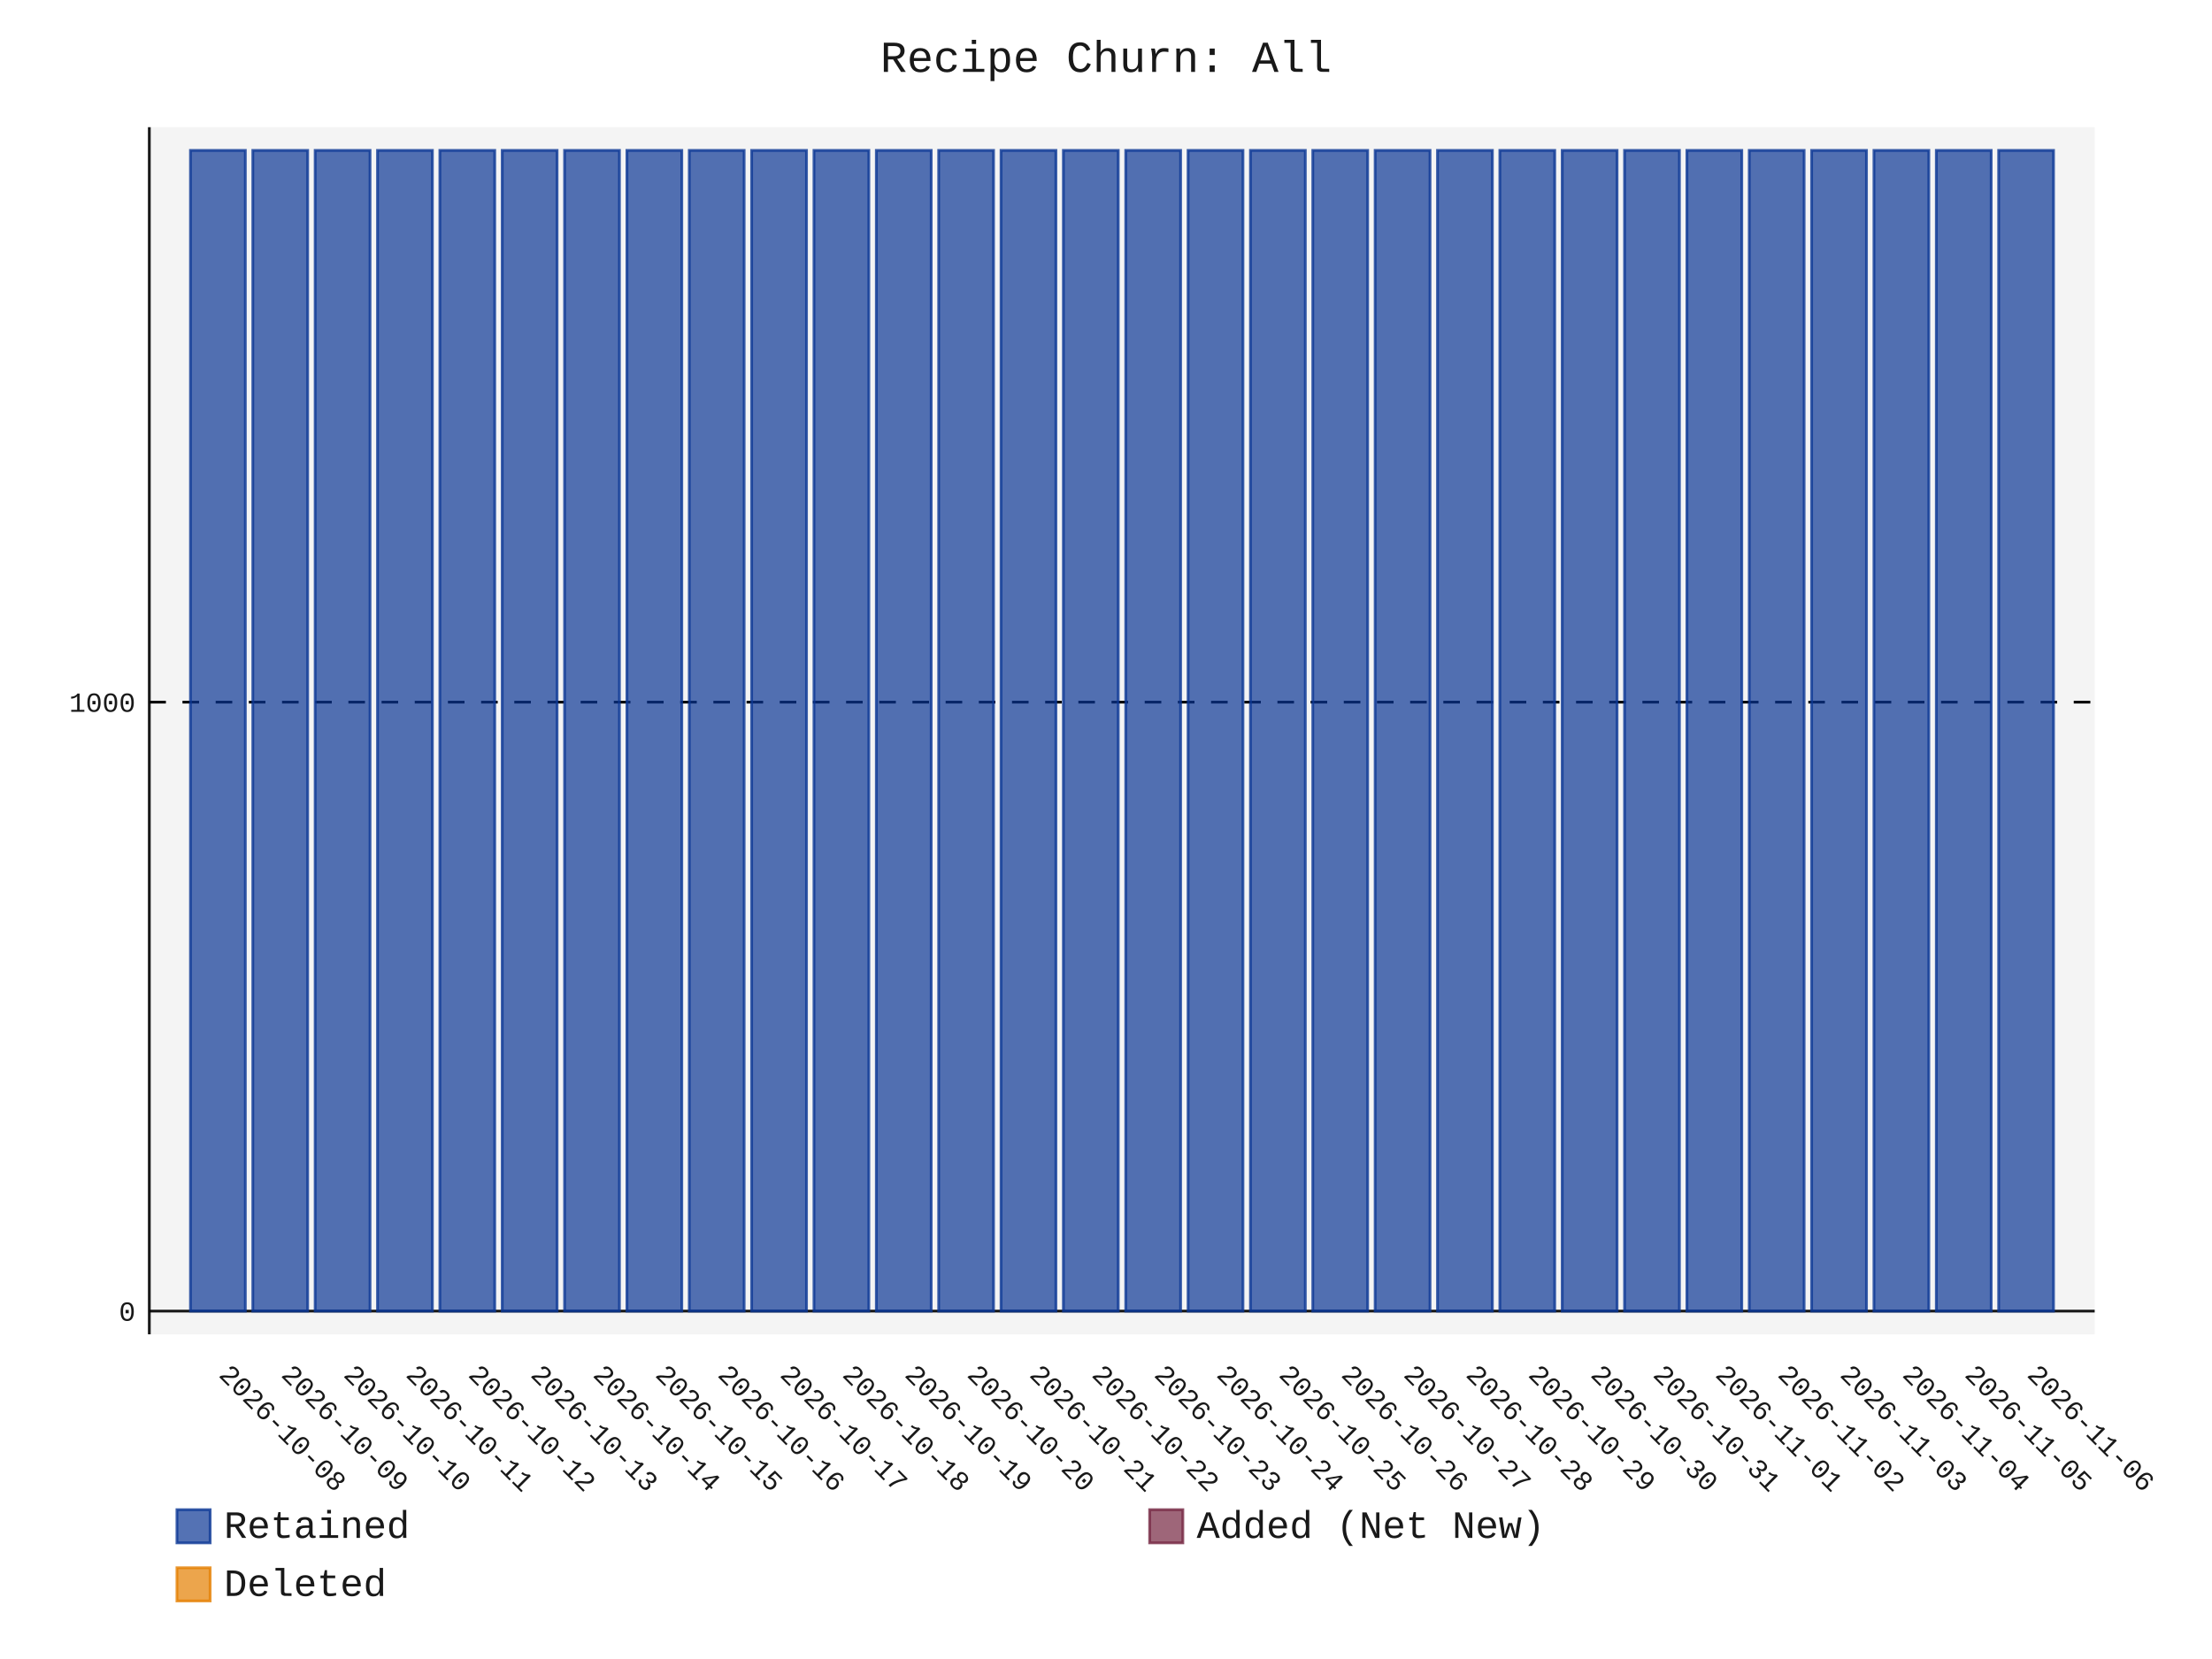
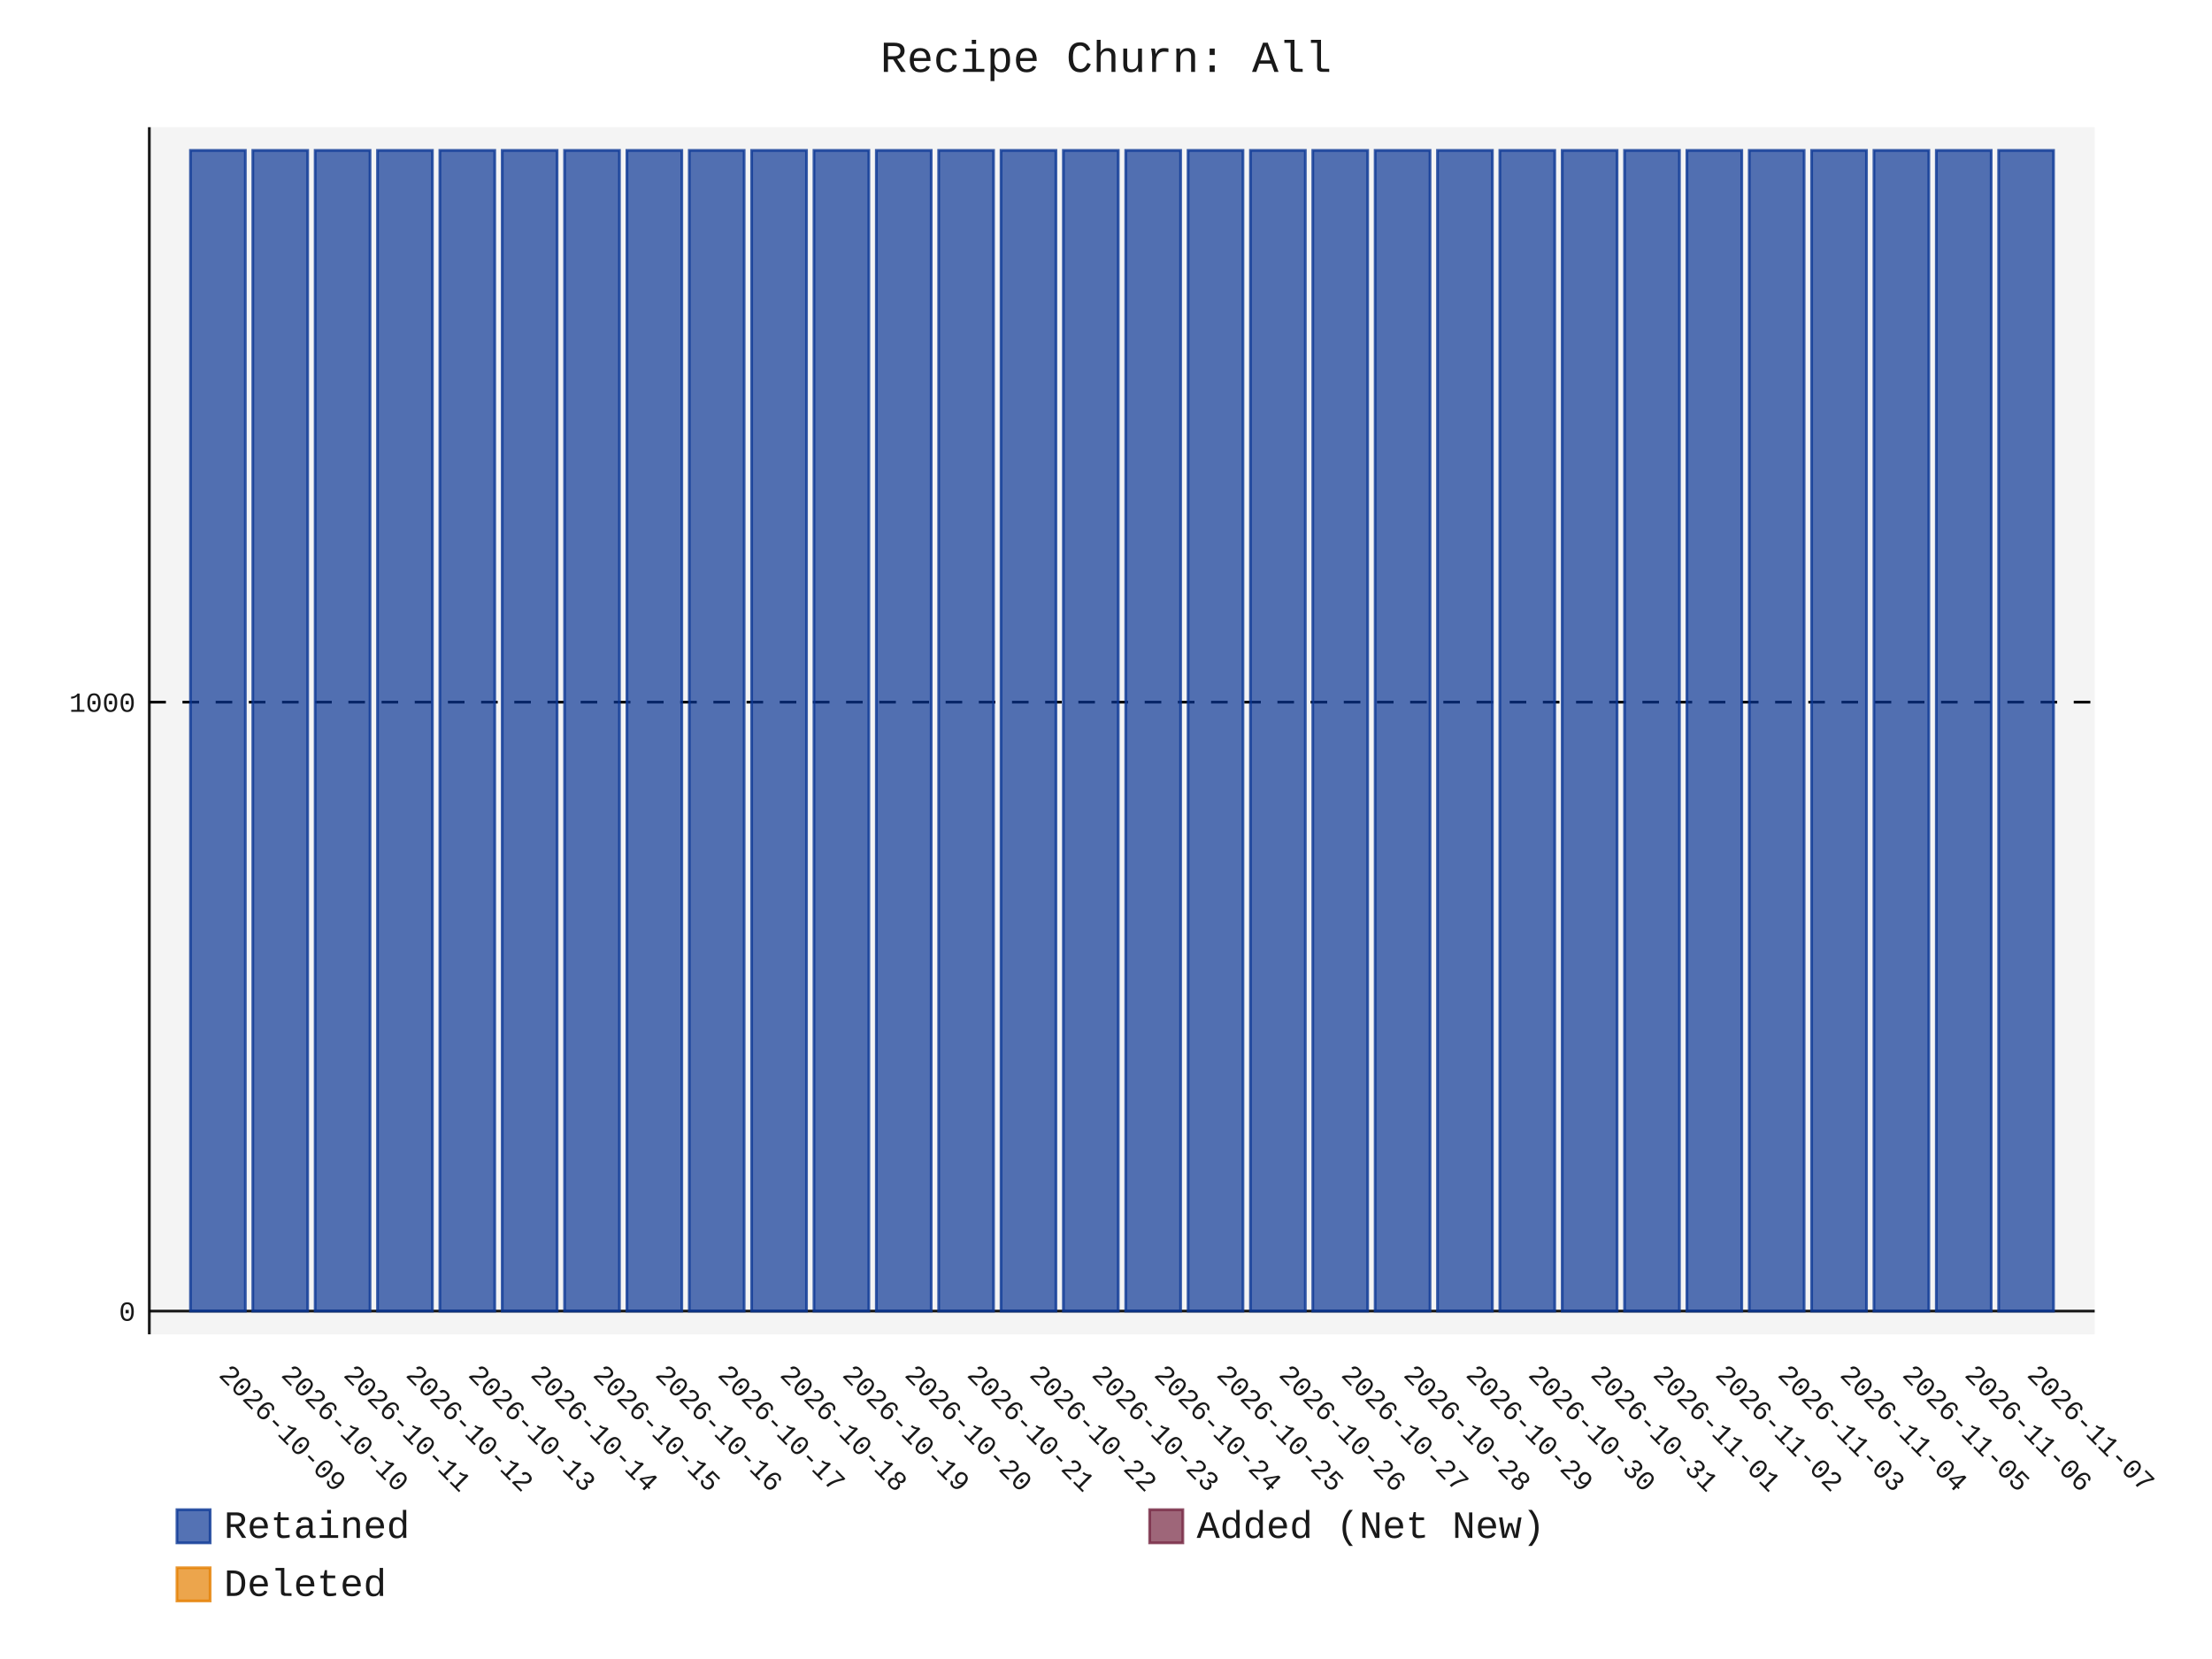
- <svg xmlns="http://www.w3.org/2000/svg" id="chart-f95cfda4-5de3-4f08-b4dd-3a3287fca143" class="pygal-chart" viewBox="0 0 800 600">
+ <svg xmlns="http://www.w3.org/2000/svg" id="chart-ddb816fa-5f30-4e2e-acbc-25e504c3a6d6" class="pygal-chart" viewBox="0 0 800 600">
  <defs>
-     <style type="text/css">#chart-f95cfda4-5de3-4f08-b4dd-3a3287fca143{-webkit-user-select:none;-webkit-font-smoothing:antialiased;font-family:Consolas,"Liberation Mono",Menlo,Courier,monospace}#chart-f95cfda4-5de3-4f08-b4dd-3a3287fca143 .title{font-family:Consolas,"Liberation Mono",Menlo,Courier,monospace;font-size:16px}#chart-f95cfda4-5de3-4f08-b4dd-3a3287fca143 .legends .legend text{font-family:Consolas,"Liberation Mono",Menlo,Courier,monospace;font-size:14px}#chart-f95cfda4-5de3-4f08-b4dd-3a3287fca143 .axis text{font-family:Consolas,"Liberation Mono",Menlo,Courier,monospace;font-size:10px}#chart-f95cfda4-5de3-4f08-b4dd-3a3287fca143 .axis text.major{font-family:Consolas,"Liberation Mono",Menlo,Courier,monospace;font-size:10px}#chart-f95cfda4-5de3-4f08-b4dd-3a3287fca143 .text-overlay text.value{font-family:Consolas,"Liberation Mono",Menlo,Courier,monospace;font-size:16px}#chart-f95cfda4-5de3-4f08-b4dd-3a3287fca143 .text-overlay text.label{font-family:Consolas,"Liberation Mono",Menlo,Courier,monospace;font-size:10px}#chart-f95cfda4-5de3-4f08-b4dd-3a3287fca143 .tooltip{font-family:Consolas,"Liberation Mono",Menlo,Courier,monospace;font-size:14px}#chart-f95cfda4-5de3-4f08-b4dd-3a3287fca143 text.no_data{font-family:Consolas,"Liberation Mono",Menlo,Courier,monospace;font-size:64px}
- #chart-f95cfda4-5de3-4f08-b4dd-3a3287fca143{background-color:transparent}#chart-f95cfda4-5de3-4f08-b4dd-3a3287fca143 path,#chart-f95cfda4-5de3-4f08-b4dd-3a3287fca143 line,#chart-f95cfda4-5de3-4f08-b4dd-3a3287fca143 rect,#chart-f95cfda4-5de3-4f08-b4dd-3a3287fca143 circle{-webkit-transition:150ms;-moz-transition:150ms;transition:150ms}#chart-f95cfda4-5de3-4f08-b4dd-3a3287fca143 .graph &gt; .background{fill:transparent}#chart-f95cfda4-5de3-4f08-b4dd-3a3287fca143 .plot &gt; .background{fill:rgba(240,240,240,0.7)}#chart-f95cfda4-5de3-4f08-b4dd-3a3287fca143 .graph{fill:rgba(0,0,0,0.9)}#chart-f95cfda4-5de3-4f08-b4dd-3a3287fca143 text.no_data{fill:rgba(0,0,0,0.9)}#chart-f95cfda4-5de3-4f08-b4dd-3a3287fca143 .title{fill:rgba(0,0,0,0.9)}#chart-f95cfda4-5de3-4f08-b4dd-3a3287fca143 .legends .legend text{fill:rgba(0,0,0,0.9)}#chart-f95cfda4-5de3-4f08-b4dd-3a3287fca143 .legends .legend:hover text{fill:rgba(0,0,0,0.9)}#chart-f95cfda4-5de3-4f08-b4dd-3a3287fca143 .axis .line{stroke:rgba(0,0,0,0.9)}#chart-f95cfda4-5de3-4f08-b4dd-3a3287fca143 .axis .guide.line{stroke:rgba(0,0,0,0.5)}#chart-f95cfda4-5de3-4f08-b4dd-3a3287fca143 .axis .major.line{stroke:rgba(0,0,0,0.9)}#chart-f95cfda4-5de3-4f08-b4dd-3a3287fca143 .axis text.major{fill:rgba(0,0,0,0.9)}#chart-f95cfda4-5de3-4f08-b4dd-3a3287fca143 .axis.y .guides:hover .guide.line,#chart-f95cfda4-5de3-4f08-b4dd-3a3287fca143 .line-graph .axis.x .guides:hover .guide.line,#chart-f95cfda4-5de3-4f08-b4dd-3a3287fca143 .stackedline-graph .axis.x .guides:hover .guide.line,#chart-f95cfda4-5de3-4f08-b4dd-3a3287fca143 .xy-graph .axis.x .guides:hover .guide.line{stroke:rgba(0,0,0,0.9)}#chart-f95cfda4-5de3-4f08-b4dd-3a3287fca143 .axis .guides:hover text{fill:rgba(0,0,0,0.9)}#chart-f95cfda4-5de3-4f08-b4dd-3a3287fca143 .reactive{fill-opacity:.7;stroke-opacity:.8;stroke-width:1}#chart-f95cfda4-5de3-4f08-b4dd-3a3287fca143 .ci{stroke:rgba(0,0,0,0.9)}#chart-f95cfda4-5de3-4f08-b4dd-3a3287fca143 .reactive.active,#chart-f95cfda4-5de3-4f08-b4dd-3a3287fca143 .active .reactive{fill-opacity:.8;stroke-opacity:.9;stroke-width:4}#chart-f95cfda4-5de3-4f08-b4dd-3a3287fca143 .ci .reactive.active{stroke-width:1.5}#chart-f95cfda4-5de3-4f08-b4dd-3a3287fca143 .series text{fill:rgba(0,0,0,0.9)}#chart-f95cfda4-5de3-4f08-b4dd-3a3287fca143 .tooltip rect{fill:rgba(240,240,240,0.7);stroke:rgba(0,0,0,0.9);-webkit-transition:opacity 150ms;-moz-transition:opacity 150ms;transition:opacity 150ms}#chart-f95cfda4-5de3-4f08-b4dd-3a3287fca143 .tooltip .label{fill:rgba(0,0,0,0.9)}#chart-f95cfda4-5de3-4f08-b4dd-3a3287fca143 .tooltip .label{fill:rgba(0,0,0,0.9)}#chart-f95cfda4-5de3-4f08-b4dd-3a3287fca143 .tooltip .legend{font-size:.8em;fill:rgba(0,0,0,0.5)}#chart-f95cfda4-5de3-4f08-b4dd-3a3287fca143 .tooltip .x_label{font-size:.6em;fill:rgba(0,0,0,0.9)}#chart-f95cfda4-5de3-4f08-b4dd-3a3287fca143 .tooltip .xlink{font-size:.5em;text-decoration:underline}#chart-f95cfda4-5de3-4f08-b4dd-3a3287fca143 .tooltip .value{font-size:1.5em}#chart-f95cfda4-5de3-4f08-b4dd-3a3287fca143 .bound{font-size:.5em}#chart-f95cfda4-5de3-4f08-b4dd-3a3287fca143 .max-value{font-size:.75em;fill:rgba(0,0,0,0.5)}#chart-f95cfda4-5de3-4f08-b4dd-3a3287fca143 .map-element{fill:rgba(240,240,240,0.7);stroke:rgba(0,0,0,0.5) !important}#chart-f95cfda4-5de3-4f08-b4dd-3a3287fca143 .map-element .reactive{fill-opacity:inherit;stroke-opacity:inherit}#chart-f95cfda4-5de3-4f08-b4dd-3a3287fca143 .color-0,#chart-f95cfda4-5de3-4f08-b4dd-3a3287fca143 .color-0 a:visited{stroke:rgb(12,55,149);fill:rgb(12,55,149)}#chart-f95cfda4-5de3-4f08-b4dd-3a3287fca143 .color-1,#chart-f95cfda4-5de3-4f08-b4dd-3a3287fca143 .color-1 a:visited{stroke:rgb(117,38,65);fill:rgb(117,38,65)}#chart-f95cfda4-5de3-4f08-b4dd-3a3287fca143 .color-2,#chart-f95cfda4-5de3-4f08-b4dd-3a3287fca143 .color-2 a:visited{stroke:rgb(228,127,0);fill:rgb(228,127,0)}#chart-f95cfda4-5de3-4f08-b4dd-3a3287fca143 .text-overlay .color-0 text{fill:black}#chart-f95cfda4-5de3-4f08-b4dd-3a3287fca143 .text-overlay .color-1 text{fill:black}#chart-f95cfda4-5de3-4f08-b4dd-3a3287fca143 .text-overlay .color-2 text{fill:black}
- #chart-f95cfda4-5de3-4f08-b4dd-3a3287fca143 text.no_data{text-anchor:middle}#chart-f95cfda4-5de3-4f08-b4dd-3a3287fca143 .guide.line{fill:none}#chart-f95cfda4-5de3-4f08-b4dd-3a3287fca143 .centered{text-anchor:middle}#chart-f95cfda4-5de3-4f08-b4dd-3a3287fca143 .title{text-anchor:middle}#chart-f95cfda4-5de3-4f08-b4dd-3a3287fca143 .legends .legend text{fill-opacity:1}#chart-f95cfda4-5de3-4f08-b4dd-3a3287fca143 .axis.x text{text-anchor:middle}#chart-f95cfda4-5de3-4f08-b4dd-3a3287fca143 .axis.x:not(.web) text[transform]{text-anchor:start}#chart-f95cfda4-5de3-4f08-b4dd-3a3287fca143 .axis.x:not(.web) text[transform].backwards{text-anchor:end}#chart-f95cfda4-5de3-4f08-b4dd-3a3287fca143 .axis.y text{text-anchor:end}#chart-f95cfda4-5de3-4f08-b4dd-3a3287fca143 .axis.y text[transform].backwards{text-anchor:start}#chart-f95cfda4-5de3-4f08-b4dd-3a3287fca143 .axis.y2 text{text-anchor:start}#chart-f95cfda4-5de3-4f08-b4dd-3a3287fca143 .axis.y2 text[transform].backwards{text-anchor:end}#chart-f95cfda4-5de3-4f08-b4dd-3a3287fca143 .axis .guide.line{stroke-dasharray:4,4;stroke:black}#chart-f95cfda4-5de3-4f08-b4dd-3a3287fca143 .axis .major.guide.line{stroke-dasharray:6,6;stroke:black}#chart-f95cfda4-5de3-4f08-b4dd-3a3287fca143 .horizontal .axis.y .guide.line,#chart-f95cfda4-5de3-4f08-b4dd-3a3287fca143 .horizontal .axis.y2 .guide.line,#chart-f95cfda4-5de3-4f08-b4dd-3a3287fca143 .vertical .axis.x .guide.line{opacity:0}#chart-f95cfda4-5de3-4f08-b4dd-3a3287fca143 .horizontal .axis.always_show .guide.line,#chart-f95cfda4-5de3-4f08-b4dd-3a3287fca143 .vertical .axis.always_show .guide.line{opacity:1 !important}#chart-f95cfda4-5de3-4f08-b4dd-3a3287fca143 .axis.y .guides:hover .guide.line,#chart-f95cfda4-5de3-4f08-b4dd-3a3287fca143 .axis.y2 .guides:hover .guide.line,#chart-f95cfda4-5de3-4f08-b4dd-3a3287fca143 .axis.x .guides:hover .guide.line{opacity:1}#chart-f95cfda4-5de3-4f08-b4dd-3a3287fca143 .axis .guides:hover text{opacity:1}#chart-f95cfda4-5de3-4f08-b4dd-3a3287fca143 .nofill{fill:none}#chart-f95cfda4-5de3-4f08-b4dd-3a3287fca143 .subtle-fill{fill-opacity:.2}#chart-f95cfda4-5de3-4f08-b4dd-3a3287fca143 .dot{stroke-width:1px;fill-opacity:1;stroke-opacity:1}#chart-f95cfda4-5de3-4f08-b4dd-3a3287fca143 .dot.active{stroke-width:5px}#chart-f95cfda4-5de3-4f08-b4dd-3a3287fca143 .dot.negative{fill:transparent}#chart-f95cfda4-5de3-4f08-b4dd-3a3287fca143 text,#chart-f95cfda4-5de3-4f08-b4dd-3a3287fca143 tspan{stroke:none !important}#chart-f95cfda4-5de3-4f08-b4dd-3a3287fca143 .series text.active{opacity:1}#chart-f95cfda4-5de3-4f08-b4dd-3a3287fca143 .tooltip rect{fill-opacity:.95;stroke-width:.5}#chart-f95cfda4-5de3-4f08-b4dd-3a3287fca143 .tooltip text{fill-opacity:1}#chart-f95cfda4-5de3-4f08-b4dd-3a3287fca143 .showable{visibility:hidden}#chart-f95cfda4-5de3-4f08-b4dd-3a3287fca143 .showable.shown{visibility:visible}#chart-f95cfda4-5de3-4f08-b4dd-3a3287fca143 .gauge-background{fill:rgba(229,229,229,1);stroke:none}#chart-f95cfda4-5de3-4f08-b4dd-3a3287fca143 .bg-lines{stroke:transparent;stroke-width:2px}</style>
+     <style type="text/css">#chart-ddb816fa-5f30-4e2e-acbc-25e504c3a6d6{-webkit-user-select:none;-webkit-font-smoothing:antialiased;font-family:Consolas,"Liberation Mono",Menlo,Courier,monospace}#chart-ddb816fa-5f30-4e2e-acbc-25e504c3a6d6 .title{font-family:Consolas,"Liberation Mono",Menlo,Courier,monospace;font-size:16px}#chart-ddb816fa-5f30-4e2e-acbc-25e504c3a6d6 .legends .legend text{font-family:Consolas,"Liberation Mono",Menlo,Courier,monospace;font-size:14px}#chart-ddb816fa-5f30-4e2e-acbc-25e504c3a6d6 .axis text{font-family:Consolas,"Liberation Mono",Menlo,Courier,monospace;font-size:10px}#chart-ddb816fa-5f30-4e2e-acbc-25e504c3a6d6 .axis text.major{font-family:Consolas,"Liberation Mono",Menlo,Courier,monospace;font-size:10px}#chart-ddb816fa-5f30-4e2e-acbc-25e504c3a6d6 .text-overlay text.value{font-family:Consolas,"Liberation Mono",Menlo,Courier,monospace;font-size:16px}#chart-ddb816fa-5f30-4e2e-acbc-25e504c3a6d6 .text-overlay text.label{font-family:Consolas,"Liberation Mono",Menlo,Courier,monospace;font-size:10px}#chart-ddb816fa-5f30-4e2e-acbc-25e504c3a6d6 .tooltip{font-family:Consolas,"Liberation Mono",Menlo,Courier,monospace;font-size:14px}#chart-ddb816fa-5f30-4e2e-acbc-25e504c3a6d6 text.no_data{font-family:Consolas,"Liberation Mono",Menlo,Courier,monospace;font-size:64px}
+ #chart-ddb816fa-5f30-4e2e-acbc-25e504c3a6d6{background-color:transparent}#chart-ddb816fa-5f30-4e2e-acbc-25e504c3a6d6 path,#chart-ddb816fa-5f30-4e2e-acbc-25e504c3a6d6 line,#chart-ddb816fa-5f30-4e2e-acbc-25e504c3a6d6 rect,#chart-ddb816fa-5f30-4e2e-acbc-25e504c3a6d6 circle{-webkit-transition:150ms;-moz-transition:150ms;transition:150ms}#chart-ddb816fa-5f30-4e2e-acbc-25e504c3a6d6 .graph &gt; .background{fill:transparent}#chart-ddb816fa-5f30-4e2e-acbc-25e504c3a6d6 .plot &gt; .background{fill:rgba(240,240,240,0.7)}#chart-ddb816fa-5f30-4e2e-acbc-25e504c3a6d6 .graph{fill:rgba(0,0,0,0.9)}#chart-ddb816fa-5f30-4e2e-acbc-25e504c3a6d6 text.no_data{fill:rgba(0,0,0,0.9)}#chart-ddb816fa-5f30-4e2e-acbc-25e504c3a6d6 .title{fill:rgba(0,0,0,0.9)}#chart-ddb816fa-5f30-4e2e-acbc-25e504c3a6d6 .legends .legend text{fill:rgba(0,0,0,0.9)}#chart-ddb816fa-5f30-4e2e-acbc-25e504c3a6d6 .legends .legend:hover text{fill:rgba(0,0,0,0.9)}#chart-ddb816fa-5f30-4e2e-acbc-25e504c3a6d6 .axis .line{stroke:rgba(0,0,0,0.9)}#chart-ddb816fa-5f30-4e2e-acbc-25e504c3a6d6 .axis .guide.line{stroke:rgba(0,0,0,0.5)}#chart-ddb816fa-5f30-4e2e-acbc-25e504c3a6d6 .axis .major.line{stroke:rgba(0,0,0,0.9)}#chart-ddb816fa-5f30-4e2e-acbc-25e504c3a6d6 .axis text.major{fill:rgba(0,0,0,0.9)}#chart-ddb816fa-5f30-4e2e-acbc-25e504c3a6d6 .axis.y .guides:hover .guide.line,#chart-ddb816fa-5f30-4e2e-acbc-25e504c3a6d6 .line-graph .axis.x .guides:hover .guide.line,#chart-ddb816fa-5f30-4e2e-acbc-25e504c3a6d6 .stackedline-graph .axis.x .guides:hover .guide.line,#chart-ddb816fa-5f30-4e2e-acbc-25e504c3a6d6 .xy-graph .axis.x .guides:hover .guide.line{stroke:rgba(0,0,0,0.9)}#chart-ddb816fa-5f30-4e2e-acbc-25e504c3a6d6 .axis .guides:hover text{fill:rgba(0,0,0,0.9)}#chart-ddb816fa-5f30-4e2e-acbc-25e504c3a6d6 .reactive{fill-opacity:.7;stroke-opacity:.8;stroke-width:1}#chart-ddb816fa-5f30-4e2e-acbc-25e504c3a6d6 .ci{stroke:rgba(0,0,0,0.9)}#chart-ddb816fa-5f30-4e2e-acbc-25e504c3a6d6 .reactive.active,#chart-ddb816fa-5f30-4e2e-acbc-25e504c3a6d6 .active .reactive{fill-opacity:.8;stroke-opacity:.9;stroke-width:4}#chart-ddb816fa-5f30-4e2e-acbc-25e504c3a6d6 .ci .reactive.active{stroke-width:1.5}#chart-ddb816fa-5f30-4e2e-acbc-25e504c3a6d6 .series text{fill:rgba(0,0,0,0.9)}#chart-ddb816fa-5f30-4e2e-acbc-25e504c3a6d6 .tooltip rect{fill:rgba(240,240,240,0.7);stroke:rgba(0,0,0,0.9);-webkit-transition:opacity 150ms;-moz-transition:opacity 150ms;transition:opacity 150ms}#chart-ddb816fa-5f30-4e2e-acbc-25e504c3a6d6 .tooltip .label{fill:rgba(0,0,0,0.9)}#chart-ddb816fa-5f30-4e2e-acbc-25e504c3a6d6 .tooltip .label{fill:rgba(0,0,0,0.9)}#chart-ddb816fa-5f30-4e2e-acbc-25e504c3a6d6 .tooltip .legend{font-size:.8em;fill:rgba(0,0,0,0.5)}#chart-ddb816fa-5f30-4e2e-acbc-25e504c3a6d6 .tooltip .x_label{font-size:.6em;fill:rgba(0,0,0,0.9)}#chart-ddb816fa-5f30-4e2e-acbc-25e504c3a6d6 .tooltip .xlink{font-size:.5em;text-decoration:underline}#chart-ddb816fa-5f30-4e2e-acbc-25e504c3a6d6 .tooltip .value{font-size:1.5em}#chart-ddb816fa-5f30-4e2e-acbc-25e504c3a6d6 .bound{font-size:.5em}#chart-ddb816fa-5f30-4e2e-acbc-25e504c3a6d6 .max-value{font-size:.75em;fill:rgba(0,0,0,0.5)}#chart-ddb816fa-5f30-4e2e-acbc-25e504c3a6d6 .map-element{fill:rgba(240,240,240,0.7);stroke:rgba(0,0,0,0.5) !important}#chart-ddb816fa-5f30-4e2e-acbc-25e504c3a6d6 .map-element .reactive{fill-opacity:inherit;stroke-opacity:inherit}#chart-ddb816fa-5f30-4e2e-acbc-25e504c3a6d6 .color-0,#chart-ddb816fa-5f30-4e2e-acbc-25e504c3a6d6 .color-0 a:visited{stroke:rgb(12,55,149);fill:rgb(12,55,149)}#chart-ddb816fa-5f30-4e2e-acbc-25e504c3a6d6 .color-1,#chart-ddb816fa-5f30-4e2e-acbc-25e504c3a6d6 .color-1 a:visited{stroke:rgb(117,38,65);fill:rgb(117,38,65)}#chart-ddb816fa-5f30-4e2e-acbc-25e504c3a6d6 .color-2,#chart-ddb816fa-5f30-4e2e-acbc-25e504c3a6d6 .color-2 a:visited{stroke:rgb(228,127,0);fill:rgb(228,127,0)}#chart-ddb816fa-5f30-4e2e-acbc-25e504c3a6d6 .text-overlay .color-0 text{fill:black}#chart-ddb816fa-5f30-4e2e-acbc-25e504c3a6d6 .text-overlay .color-1 text{fill:black}#chart-ddb816fa-5f30-4e2e-acbc-25e504c3a6d6 .text-overlay .color-2 text{fill:black}
+ #chart-ddb816fa-5f30-4e2e-acbc-25e504c3a6d6 text.no_data{text-anchor:middle}#chart-ddb816fa-5f30-4e2e-acbc-25e504c3a6d6 .guide.line{fill:none}#chart-ddb816fa-5f30-4e2e-acbc-25e504c3a6d6 .centered{text-anchor:middle}#chart-ddb816fa-5f30-4e2e-acbc-25e504c3a6d6 .title{text-anchor:middle}#chart-ddb816fa-5f30-4e2e-acbc-25e504c3a6d6 .legends .legend text{fill-opacity:1}#chart-ddb816fa-5f30-4e2e-acbc-25e504c3a6d6 .axis.x text{text-anchor:middle}#chart-ddb816fa-5f30-4e2e-acbc-25e504c3a6d6 .axis.x:not(.web) text[transform]{text-anchor:start}#chart-ddb816fa-5f30-4e2e-acbc-25e504c3a6d6 .axis.x:not(.web) text[transform].backwards{text-anchor:end}#chart-ddb816fa-5f30-4e2e-acbc-25e504c3a6d6 .axis.y text{text-anchor:end}#chart-ddb816fa-5f30-4e2e-acbc-25e504c3a6d6 .axis.y text[transform].backwards{text-anchor:start}#chart-ddb816fa-5f30-4e2e-acbc-25e504c3a6d6 .axis.y2 text{text-anchor:start}#chart-ddb816fa-5f30-4e2e-acbc-25e504c3a6d6 .axis.y2 text[transform].backwards{text-anchor:end}#chart-ddb816fa-5f30-4e2e-acbc-25e504c3a6d6 .axis .guide.line{stroke-dasharray:4,4;stroke:black}#chart-ddb816fa-5f30-4e2e-acbc-25e504c3a6d6 .axis .major.guide.line{stroke-dasharray:6,6;stroke:black}#chart-ddb816fa-5f30-4e2e-acbc-25e504c3a6d6 .horizontal .axis.y .guide.line,#chart-ddb816fa-5f30-4e2e-acbc-25e504c3a6d6 .horizontal .axis.y2 .guide.line,#chart-ddb816fa-5f30-4e2e-acbc-25e504c3a6d6 .vertical .axis.x .guide.line{opacity:0}#chart-ddb816fa-5f30-4e2e-acbc-25e504c3a6d6 .horizontal .axis.always_show .guide.line,#chart-ddb816fa-5f30-4e2e-acbc-25e504c3a6d6 .vertical .axis.always_show .guide.line{opacity:1 !important}#chart-ddb816fa-5f30-4e2e-acbc-25e504c3a6d6 .axis.y .guides:hover .guide.line,#chart-ddb816fa-5f30-4e2e-acbc-25e504c3a6d6 .axis.y2 .guides:hover .guide.line,#chart-ddb816fa-5f30-4e2e-acbc-25e504c3a6d6 .axis.x .guides:hover .guide.line{opacity:1}#chart-ddb816fa-5f30-4e2e-acbc-25e504c3a6d6 .axis .guides:hover text{opacity:1}#chart-ddb816fa-5f30-4e2e-acbc-25e504c3a6d6 .nofill{fill:none}#chart-ddb816fa-5f30-4e2e-acbc-25e504c3a6d6 .subtle-fill{fill-opacity:.2}#chart-ddb816fa-5f30-4e2e-acbc-25e504c3a6d6 .dot{stroke-width:1px;fill-opacity:1;stroke-opacity:1}#chart-ddb816fa-5f30-4e2e-acbc-25e504c3a6d6 .dot.active{stroke-width:5px}#chart-ddb816fa-5f30-4e2e-acbc-25e504c3a6d6 .dot.negative{fill:transparent}#chart-ddb816fa-5f30-4e2e-acbc-25e504c3a6d6 text,#chart-ddb816fa-5f30-4e2e-acbc-25e504c3a6d6 tspan{stroke:none !important}#chart-ddb816fa-5f30-4e2e-acbc-25e504c3a6d6 .series text.active{opacity:1}#chart-ddb816fa-5f30-4e2e-acbc-25e504c3a6d6 .tooltip rect{fill-opacity:.95;stroke-width:.5}#chart-ddb816fa-5f30-4e2e-acbc-25e504c3a6d6 .tooltip text{fill-opacity:1}#chart-ddb816fa-5f30-4e2e-acbc-25e504c3a6d6 .showable{visibility:hidden}#chart-ddb816fa-5f30-4e2e-acbc-25e504c3a6d6 .showable.shown{visibility:visible}#chart-ddb816fa-5f30-4e2e-acbc-25e504c3a6d6 .gauge-background{fill:rgba(229,229,229,1);stroke:none}#chart-ddb816fa-5f30-4e2e-acbc-25e504c3a6d6 .bg-lines{stroke:transparent;stroke-width:2px}</style>
  </defs>
  <g class="graph stackedbar-graph vertical">
    <rect x="0" y="0" width="800" height="600" class="background" />
    <g transform="translate(54, 46)" class="plot">
      <rect x="0" y="0" width="703.574" height="436.574" class="background" />
      <g class="axis y always_show">
        <g class="guides">
          <path d="M0 428.178 h703.574" class="axis major line" />
          <text x="-5" y="431.678" class="major">0</text>
        </g>
        <g class="guides">
          <path d="M0 207.935 h703.574" class="major guide line" />
          <text x="-5" y="211.435" class="major">1000</text>
        </g>
      </g>
      <g class="axis x">
        <path d="M0 0 v436.574" class="line" />
        <g class="guides">
          <path d="M24.805 0 v436.574" class="guide line" />
-           <text x="24.805" y="451.574" class="" transform="rotate(45 24.80548 451.5736)">2026-10-08</text>
+           <text x="24.805" y="451.574" class="" transform="rotate(45 24.80548 451.5736)">2026-10-09</text>
        </g>
        <g class="guides">
          <path d="M47.356 0 v436.574" class="guide line" />
-           <text x="47.356" y="451.574" class="" transform="rotate(45 47.35592 451.5736)">2026-10-09</text>
+           <text x="47.356" y="451.574" class="" transform="rotate(45 47.35592 451.5736)">2026-10-10</text>
        </g>
        <g class="guides">
          <path d="M69.906 0 v436.574" class="guide line" />
-           <text x="69.906" y="451.574" class="" transform="rotate(45 69.90635 451.5736)">2026-10-10</text>
+           <text x="69.906" y="451.574" class="" transform="rotate(45 69.90635 451.5736)">2026-10-11</text>
        </g>
        <g class="guides">
          <path d="M92.457 0 v436.574" class="guide line" />
-           <text x="92.457" y="451.574" class="" transform="rotate(45 92.45679 451.5736)">2026-10-11</text>
+           <text x="92.457" y="451.574" class="" transform="rotate(45 92.45679 451.5736)">2026-10-12</text>
        </g>
        <g class="guides">
          <path d="M115.007 0 v436.574" class="guide line" />
-           <text x="115.007" y="451.574" class="" transform="rotate(45 115.0072 451.5736)">2026-10-12</text>
+           <text x="115.007" y="451.574" class="" transform="rotate(45 115.0072 451.5736)">2026-10-13</text>
        </g>
        <g class="guides">
          <path d="M137.558 0 v436.574" class="guide line" />
-           <text x="137.558" y="451.574" class="" transform="rotate(45 137.5577 451.5736)">2026-10-13</text>
+           <text x="137.558" y="451.574" class="" transform="rotate(45 137.5577 451.5736)">2026-10-14</text>
        </g>
        <g class="guides">
          <path d="M160.108 0 v436.574" class="guide line" />
-           <text x="160.108" y="451.574" class="" transform="rotate(45 160.1081 451.5736)">2026-10-14</text>
+           <text x="160.108" y="451.574" class="" transform="rotate(45 160.1081 451.5736)">2026-10-15</text>
        </g>
        <g class="guides">
          <path d="M182.659 0 v436.574" class="guide line" />
-           <text x="182.659" y="451.574" class="" transform="rotate(45 182.6585 451.5736)">2026-10-15</text>
+           <text x="182.659" y="451.574" class="" transform="rotate(45 182.6585 451.5736)">2026-10-16</text>
        </g>
        <g class="guides">
          <path d="M205.209 0 v436.574" class="guide line" />
-           <text x="205.209" y="451.574" class="" transform="rotate(45 205.209 451.5736)">2026-10-16</text>
+           <text x="205.209" y="451.574" class="" transform="rotate(45 205.209 451.5736)">2026-10-17</text>
        </g>
        <g class="guides">
          <path d="M227.759 0 v436.574" class="guide line" />
-           <text x="227.759" y="451.574" class="" transform="rotate(45 227.7594 451.5736)">2026-10-17</text>
+           <text x="227.759" y="451.574" class="" transform="rotate(45 227.7594 451.5736)">2026-10-18</text>
        </g>
        <g class="guides">
          <path d="M250.31 0 v436.574" class="guide line" />
-           <text x="250.31" y="451.574" class="" transform="rotate(45 250.3098 451.5736)">2026-10-18</text>
+           <text x="250.31" y="451.574" class="" transform="rotate(45 250.3098 451.5736)">2026-10-19</text>
        </g>
        <g class="guides">
          <path d="M272.86 0 v436.574" class="guide line" />
-           <text x="272.86" y="451.574" class="" transform="rotate(45 272.8603 451.5736)">2026-10-19</text>
+           <text x="272.86" y="451.574" class="" transform="rotate(45 272.8603 451.5736)">2026-10-20</text>
        </g>
        <g class="guides">
          <path d="M295.411 0 v436.574" class="guide line" />
-           <text x="295.411" y="451.574" class="" transform="rotate(45 295.4107 451.5736)">2026-10-20</text>
+           <text x="295.411" y="451.574" class="" transform="rotate(45 295.4107 451.5736)">2026-10-21</text>
        </g>
        <g class="guides">
          <path d="M317.961 0 v436.574" class="guide line" />
-           <text x="317.961" y="451.574" class="" transform="rotate(45 317.9611 451.5736)">2026-10-21</text>
+           <text x="317.961" y="451.574" class="" transform="rotate(45 317.9611 451.5736)">2026-10-22</text>
        </g>
        <g class="guides">
          <path d="M340.512 0 v436.574" class="guide line" />
-           <text x="340.512" y="451.574" class="" transform="rotate(45 340.5116 451.5736)">2026-10-22</text>
+           <text x="340.512" y="451.574" class="" transform="rotate(45 340.5116 451.5736)">2026-10-23</text>
        </g>
        <g class="guides">
          <path d="M363.062 0 v436.574" class="guide line" />
-           <text x="363.062" y="451.574" class="" transform="rotate(45 363.062 451.5736)">2026-10-23</text>
+           <text x="363.062" y="451.574" class="" transform="rotate(45 363.062 451.5736)">2026-10-24</text>
        </g>
        <g class="guides">
          <path d="M385.612 0 v436.574" class="guide line" />
-           <text x="385.612" y="451.574" class="" transform="rotate(45 385.6125 451.5736)">2026-10-24</text>
+           <text x="385.612" y="451.574" class="" transform="rotate(45 385.6125 451.5736)">2026-10-25</text>
        </g>
        <g class="guides">
          <path d="M408.163 0 v436.574" class="guide line" />
-           <text x="408.163" y="451.574" class="" transform="rotate(45 408.1629 451.5736)">2026-10-25</text>
+           <text x="408.163" y="451.574" class="" transform="rotate(45 408.1629 451.5736)">2026-10-26</text>
        </g>
        <g class="guides">
          <path d="M430.713 0 v436.574" class="guide line" />
-           <text x="430.713" y="451.574" class="" transform="rotate(45 430.7133 451.5736)">2026-10-26</text>
+           <text x="430.713" y="451.574" class="" transform="rotate(45 430.7133 451.5736)">2026-10-27</text>
        </g>
        <g class="guides">
          <path d="M453.264 0 v436.574" class="guide line" />
-           <text x="453.264" y="451.574" class="" transform="rotate(45 453.2638 451.5736)">2026-10-27</text>
+           <text x="453.264" y="451.574" class="" transform="rotate(45 453.2638 451.5736)">2026-10-28</text>
        </g>
        <g class="guides">
          <path d="M475.814 0 v436.574" class="guide line" />
-           <text x="475.814" y="451.574" class="" transform="rotate(45 475.8142 451.5736)">2026-10-28</text>
+           <text x="475.814" y="451.574" class="" transform="rotate(45 475.8142 451.5736)">2026-10-29</text>
        </g>
        <g class="guides">
          <path d="M498.365 0 v436.574" class="guide line" />
-           <text x="498.365" y="451.574" class="" transform="rotate(45 498.3646 451.5736)">2026-10-29</text>
+           <text x="498.365" y="451.574" class="" transform="rotate(45 498.3646 451.5736)">2026-10-30</text>
        </g>
        <g class="guides">
          <path d="M520.915 0 v436.574" class="guide line" />
-           <text x="520.915" y="451.574" class="" transform="rotate(45 520.9151 451.5736)">2026-10-30</text>
+           <text x="520.915" y="451.574" class="" transform="rotate(45 520.9151 451.5736)">2026-10-31</text>
        </g>
        <g class="guides">
          <path d="M543.466 0 v436.574" class="guide line" />
-           <text x="543.465" y="451.574" class="" transform="rotate(45 543.4655 451.5736)">2026-10-31</text>
+           <text x="543.465" y="451.574" class="" transform="rotate(45 543.4655 451.5736)">2026-11-01</text>
        </g>
        <g class="guides">
          <path d="M566.016 0 v436.574" class="guide line" />
-           <text x="566.016" y="451.574" class="" transform="rotate(45 566.0159 451.5736)">2026-11-01</text>
+           <text x="566.016" y="451.574" class="" transform="rotate(45 566.0159 451.5736)">2026-11-02</text>
        </g>
        <g class="guides">
          <path d="M588.566 0 v436.574" class="guide line" />
-           <text x="588.566" y="451.574" class="" transform="rotate(45 588.5664 451.5736)">2026-11-02</text>
+           <text x="588.566" y="451.574" class="" transform="rotate(45 588.5664 451.5736)">2026-11-03</text>
        </g>
        <g class="guides">
          <path d="M611.117 0 v436.574" class="guide line" />
-           <text x="611.117" y="451.574" class="" transform="rotate(45 611.1168 451.5736)">2026-11-03</text>
+           <text x="611.117" y="451.574" class="" transform="rotate(45 611.1168 451.5736)">2026-11-04</text>
        </g>
        <g class="guides">
          <path d="M633.667 0 v436.574" class="guide line" />
-           <text x="633.667" y="451.574" class="" transform="rotate(45 633.6672 451.5736)">2026-11-04</text>
+           <text x="633.667" y="451.574" class="" transform="rotate(45 633.6672 451.5736)">2026-11-05</text>
        </g>
        <g class="guides">
          <path d="M656.218 0 v436.574" class="guide line" />
-           <text x="656.218" y="451.574" class="" transform="rotate(45 656.2177 451.5736)">2026-11-05</text>
+           <text x="656.218" y="451.574" class="" transform="rotate(45 656.2177 451.5736)">2026-11-06</text>
        </g>
        <g class="guides">
          <path d="M678.768 0 v436.574" class="guide line" />
-           <text x="678.768" y="451.574" class="" transform="rotate(45 678.7681 451.5736)">2026-11-06</text>
+           <text x="678.768" y="451.574" class="" transform="rotate(45 678.7681 451.5736)">2026-11-07</text>
        </g>
      </g>
      <g class="series serie-0 color-0">
        <g class="bars">
          <g class="bar">
            <rect x="14.883" y="8.396" rx="0" ry="0" width="19.844" height="419.782" class="rect reactive tooltip-trigger" />
          </g>
          <g class="bar">
            <rect x="37.434" y="8.396" rx="0" ry="0" width="19.844" height="419.782" class="rect reactive tooltip-trigger" />
          </g>
          <g class="bar">
            <rect x="59.984" y="8.396" rx="0" ry="0" width="19.844" height="419.782" class="rect reactive tooltip-trigger" />
          </g>
          <g class="bar">
            <rect x="82.535" y="8.396" rx="0" ry="0" width="19.844" height="419.782" class="rect reactive tooltip-trigger" />
          </g>
          <g class="bar">
            <rect x="105.085" y="8.396" rx="0" ry="0" width="19.844" height="419.782" class="rect reactive tooltip-trigger" />
          </g>
          <g class="bar">
            <rect x="127.635" y="8.396" rx="0" ry="0" width="19.844" height="419.782" class="rect reactive tooltip-trigger" />
          </g>
          <g class="bar">
            <rect x="150.186" y="8.396" rx="0" ry="0" width="19.844" height="419.782" class="rect reactive tooltip-trigger" />
          </g>
          <g class="bar">
            <rect x="172.736" y="8.396" rx="0" ry="0" width="19.844" height="419.782" class="rect reactive tooltip-trigger" />
          </g>
          <g class="bar">
            <rect x="195.287" y="8.396" rx="0" ry="0" width="19.844" height="419.782" class="rect reactive tooltip-trigger" />
          </g>
          <g class="bar">
            <rect x="217.837" y="8.396" rx="0" ry="0" width="19.844" height="419.782" class="rect reactive tooltip-trigger" />
          </g>
          <g class="bar">
            <rect x="240.388" y="8.396" rx="0" ry="0" width="19.844" height="419.782" class="rect reactive tooltip-trigger" />
          </g>
          <g class="bar">
            <rect x="262.938" y="8.396" rx="0" ry="0" width="19.844" height="419.782" class="rect reactive tooltip-trigger" />
          </g>
          <g class="bar">
            <rect x="285.489" y="8.396" rx="0" ry="0" width="19.844" height="419.782" class="rect reactive tooltip-trigger" />
          </g>
          <g class="bar">
            <rect x="308.039" y="8.396" rx="0" ry="0" width="19.844" height="419.782" class="rect reactive tooltip-trigger" />
          </g>
          <g class="bar">
            <rect x="330.589" y="8.396" rx="0" ry="0" width="19.844" height="419.782" class="rect reactive tooltip-trigger" />
          </g>
          <g class="bar">
            <rect x="353.14" y="8.396" rx="0" ry="0" width="19.844" height="419.782" class="rect reactive tooltip-trigger" />
          </g>
          <g class="bar">
            <rect x="375.69" y="8.396" rx="0" ry="0" width="19.844" height="419.782" class="rect reactive tooltip-trigger" />
          </g>
          <g class="bar">
            <rect x="398.241" y="8.396" rx="0" ry="0" width="19.844" height="419.782" class="rect reactive tooltip-trigger" />
          </g>
          <g class="bar">
            <rect x="420.791" y="8.396" rx="0" ry="0" width="19.844" height="419.782" class="rect reactive tooltip-trigger" />
          </g>
          <g class="bar">
            <rect x="443.342" y="8.396" rx="0" ry="0" width="19.844" height="419.782" class="rect reactive tooltip-trigger" />
          </g>
          <g class="bar">
            <rect x="465.892" y="8.396" rx="0" ry="0" width="19.844" height="419.782" class="rect reactive tooltip-trigger" />
          </g>
          <g class="bar">
            <rect x="488.442" y="8.396" rx="0" ry="0" width="19.844" height="419.782" class="rect reactive tooltip-trigger" />
          </g>
          <g class="bar">
            <rect x="510.993" y="8.396" rx="0" ry="0" width="19.844" height="419.782" class="rect reactive tooltip-trigger" />
          </g>
          <g class="bar">
            <rect x="533.543" y="8.396" rx="0" ry="0" width="19.844" height="419.782" class="rect reactive tooltip-trigger" />
          </g>
          <g class="bar">
            <rect x="556.094" y="8.396" rx="0" ry="0" width="19.844" height="419.782" class="rect reactive tooltip-trigger" />
          </g>
          <g class="bar">
            <rect x="578.644" y="8.396" rx="0" ry="0" width="19.844" height="419.782" class="rect reactive tooltip-trigger" />
          </g>
          <g class="bar">
            <rect x="601.195" y="8.396" rx="0" ry="0" width="19.844" height="419.782" class="rect reactive tooltip-trigger" />
          </g>
          <g class="bar">
            <rect x="623.745" y="8.396" rx="0" ry="0" width="19.844" height="419.782" class="rect reactive tooltip-trigger" />
          </g>
          <g class="bar">
            <rect x="646.295" y="8.396" rx="0" ry="0" width="19.844" height="419.782" class="rect reactive tooltip-trigger" />
          </g>
          <g class="bar">
            <rect x="668.846" y="8.396" rx="0" ry="0" width="19.844" height="419.782" class="rect reactive tooltip-trigger" />
          </g>
        </g>
      </g>
      <g class="series serie-1 color-1">
        <g class="bars">
          <g class="bar">
            <rect x="14.883" y="8.396" rx="0" ry="0" width="19.844" height="0.0" class="rect reactive tooltip-trigger" />
          </g>
          <g class="bar">
            <rect x="37.434" y="8.396" rx="0" ry="0" width="19.844" height="0.0" class="rect reactive tooltip-trigger" />
          </g>
          <g class="bar">
            <rect x="59.984" y="8.396" rx="0" ry="0" width="19.844" height="0.0" class="rect reactive tooltip-trigger" />
          </g>
          <g class="bar">
            <rect x="82.535" y="8.396" rx="0" ry="0" width="19.844" height="0.0" class="rect reactive tooltip-trigger" />
          </g>
          <g class="bar">
            <rect x="105.085" y="8.396" rx="0" ry="0" width="19.844" height="0.0" class="rect reactive tooltip-trigger" />
          </g>
          <g class="bar">
            <rect x="127.635" y="8.396" rx="0" ry="0" width="19.844" height="0.0" class="rect reactive tooltip-trigger" />
          </g>
          <g class="bar">
            <rect x="150.186" y="8.396" rx="0" ry="0" width="19.844" height="0.0" class="rect reactive tooltip-trigger" />
          </g>
          <g class="bar">
            <rect x="172.736" y="8.396" rx="0" ry="0" width="19.844" height="0.0" class="rect reactive tooltip-trigger" />
          </g>
          <g class="bar">
            <rect x="195.287" y="8.396" rx="0" ry="0" width="19.844" height="0.0" class="rect reactive tooltip-trigger" />
          </g>
          <g class="bar">
            <rect x="217.837" y="8.396" rx="0" ry="0" width="19.844" height="0.0" class="rect reactive tooltip-trigger" />
          </g>
          <g class="bar">
            <rect x="240.388" y="8.396" rx="0" ry="0" width="19.844" height="0.0" class="rect reactive tooltip-trigger" />
          </g>
          <g class="bar">
            <rect x="262.938" y="8.396" rx="0" ry="0" width="19.844" height="0.0" class="rect reactive tooltip-trigger" />
          </g>
          <g class="bar">
            <rect x="285.489" y="8.396" rx="0" ry="0" width="19.844" height="0.0" class="rect reactive tooltip-trigger" />
          </g>
          <g class="bar">
            <rect x="308.039" y="8.396" rx="0" ry="0" width="19.844" height="0.0" class="rect reactive tooltip-trigger" />
          </g>
          <g class="bar">
            <rect x="330.589" y="8.396" rx="0" ry="0" width="19.844" height="0.0" class="rect reactive tooltip-trigger" />
          </g>
          <g class="bar">
            <rect x="353.14" y="8.396" rx="0" ry="0" width="19.844" height="0.0" class="rect reactive tooltip-trigger" />
          </g>
          <g class="bar">
            <rect x="375.69" y="8.396" rx="0" ry="0" width="19.844" height="0.0" class="rect reactive tooltip-trigger" />
          </g>
          <g class="bar">
            <rect x="398.241" y="8.396" rx="0" ry="0" width="19.844" height="0.0" class="rect reactive tooltip-trigger" />
          </g>
          <g class="bar">
            <rect x="420.791" y="8.396" rx="0" ry="0" width="19.844" height="0.0" class="rect reactive tooltip-trigger" />
          </g>
          <g class="bar">
            <rect x="443.342" y="8.396" rx="0" ry="0" width="19.844" height="0.0" class="rect reactive tooltip-trigger" />
          </g>
          <g class="bar">
            <rect x="465.892" y="8.396" rx="0" ry="0" width="19.844" height="0.0" class="rect reactive tooltip-trigger" />
          </g>
          <g class="bar">
            <rect x="488.442" y="8.396" rx="0" ry="0" width="19.844" height="0.0" class="rect reactive tooltip-trigger" />
          </g>
          <g class="bar">
            <rect x="510.993" y="8.396" rx="0" ry="0" width="19.844" height="0.0" class="rect reactive tooltip-trigger" />
          </g>
          <g class="bar">
            <rect x="533.543" y="8.396" rx="0" ry="0" width="19.844" height="0.0" class="rect reactive tooltip-trigger" />
          </g>
          <g class="bar">
            <rect x="556.094" y="8.396" rx="0" ry="0" width="19.844" height="0.0" class="rect reactive tooltip-trigger" />
          </g>
          <g class="bar">
            <rect x="578.644" y="8.396" rx="0" ry="0" width="19.844" height="0.0" class="rect reactive tooltip-trigger" />
          </g>
          <g class="bar">
            <rect x="601.195" y="8.396" rx="0" ry="0" width="19.844" height="0.0" class="rect reactive tooltip-trigger" />
          </g>
          <g class="bar">
            <rect x="623.745" y="8.396" rx="0" ry="0" width="19.844" height="0.0" class="rect reactive tooltip-trigger" />
          </g>
          <g class="bar">
            <rect x="646.295" y="8.396" rx="0" ry="0" width="19.844" height="0.0" class="rect reactive tooltip-trigger" />
          </g>
          <g class="bar">
            <rect x="668.846" y="8.396" rx="0" ry="0" width="19.844" height="0.0" class="rect reactive tooltip-trigger" />
          </g>
        </g>
      </g>
      <g class="series serie-2 color-2">
        <g class="bars">
          <g class="bar">
            <rect x="14.883" y="8.396" rx="0" ry="0" width="19.844" height="0.0" class="rect reactive tooltip-trigger" />
          </g>
          <g class="bar">
            <rect x="37.434" y="8.396" rx="0" ry="0" width="19.844" height="0.0" class="rect reactive tooltip-trigger" />
          </g>
          <g class="bar">
            <rect x="59.984" y="8.396" rx="0" ry="0" width="19.844" height="0.0" class="rect reactive tooltip-trigger" />
          </g>
          <g class="bar">
            <rect x="82.535" y="8.396" rx="0" ry="0" width="19.844" height="0.0" class="rect reactive tooltip-trigger" />
          </g>
          <g class="bar">
            <rect x="105.085" y="8.396" rx="0" ry="0" width="19.844" height="0.0" class="rect reactive tooltip-trigger" />
          </g>
          <g class="bar">
            <rect x="127.635" y="8.396" rx="0" ry="0" width="19.844" height="0.0" class="rect reactive tooltip-trigger" />
          </g>
          <g class="bar">
            <rect x="150.186" y="8.396" rx="0" ry="0" width="19.844" height="0.0" class="rect reactive tooltip-trigger" />
          </g>
          <g class="bar">
            <rect x="172.736" y="8.396" rx="0" ry="0" width="19.844" height="0.0" class="rect reactive tooltip-trigger" />
          </g>
          <g class="bar">
            <rect x="195.287" y="8.396" rx="0" ry="0" width="19.844" height="0.0" class="rect reactive tooltip-trigger" />
          </g>
          <g class="bar">
            <rect x="217.837" y="8.396" rx="0" ry="0" width="19.844" height="0.0" class="rect reactive tooltip-trigger" />
          </g>
          <g class="bar">
            <rect x="240.388" y="8.396" rx="0" ry="0" width="19.844" height="0.0" class="rect reactive tooltip-trigger" />
          </g>
          <g class="bar">
            <rect x="262.938" y="8.396" rx="0" ry="0" width="19.844" height="0.0" class="rect reactive tooltip-trigger" />
          </g>
          <g class="bar">
            <rect x="285.489" y="8.396" rx="0" ry="0" width="19.844" height="0.0" class="rect reactive tooltip-trigger" />
          </g>
          <g class="bar">
            <rect x="308.039" y="8.396" rx="0" ry="0" width="19.844" height="0.0" class="rect reactive tooltip-trigger" />
          </g>
          <g class="bar">
            <rect x="330.589" y="8.396" rx="0" ry="0" width="19.844" height="0.0" class="rect reactive tooltip-trigger" />
          </g>
          <g class="bar">
            <rect x="353.14" y="8.396" rx="0" ry="0" width="19.844" height="0.0" class="rect reactive tooltip-trigger" />
          </g>
          <g class="bar">
            <rect x="375.69" y="8.396" rx="0" ry="0" width="19.844" height="0.0" class="rect reactive tooltip-trigger" />
          </g>
          <g class="bar">
            <rect x="398.241" y="8.396" rx="0" ry="0" width="19.844" height="0.0" class="rect reactive tooltip-trigger" />
          </g>
          <g class="bar">
            <rect x="420.791" y="8.396" rx="0" ry="0" width="19.844" height="0.0" class="rect reactive tooltip-trigger" />
          </g>
          <g class="bar">
            <rect x="443.342" y="8.396" rx="0" ry="0" width="19.844" height="0.0" class="rect reactive tooltip-trigger" />
          </g>
          <g class="bar">
            <rect x="465.892" y="8.396" rx="0" ry="0" width="19.844" height="0.0" class="rect reactive tooltip-trigger" />
          </g>
          <g class="bar">
            <rect x="488.442" y="8.396" rx="0" ry="0" width="19.844" height="0.0" class="rect reactive tooltip-trigger" />
          </g>
          <g class="bar">
            <rect x="510.993" y="8.396" rx="0" ry="0" width="19.844" height="0.0" class="rect reactive tooltip-trigger" />
          </g>
          <g class="bar">
            <rect x="533.543" y="8.396" rx="0" ry="0" width="19.844" height="0.0" class="rect reactive tooltip-trigger" />
          </g>
          <g class="bar">
            <rect x="556.094" y="8.396" rx="0" ry="0" width="19.844" height="0.0" class="rect reactive tooltip-trigger" />
          </g>
          <g class="bar">
            <rect x="578.644" y="8.396" rx="0" ry="0" width="19.844" height="0.0" class="rect reactive tooltip-trigger" />
          </g>
          <g class="bar">
            <rect x="601.195" y="8.396" rx="0" ry="0" width="19.844" height="0.0" class="rect reactive tooltip-trigger" />
          </g>
          <g class="bar">
            <rect x="623.745" y="8.396" rx="0" ry="0" width="19.844" height="0.0" class="rect reactive tooltip-trigger" />
          </g>
          <g class="bar">
            <rect x="646.295" y="8.396" rx="0" ry="0" width="19.844" height="0.0" class="rect reactive tooltip-trigger" />
          </g>
          <g class="bar">
            <rect x="668.846" y="8.396" rx="0" ry="0" width="19.844" height="0.0" class="rect reactive tooltip-trigger" />
          </g>
        </g>
      </g>
    </g>
    <g class="titles">
      <text x="400.0" y="26" class="title plot_title">Recipe Churn: All</text>
    </g>
    <g transform="translate(54, 46)" class="plot overlay">
      <g class="series serie-0 color-0" />
      <g class="series serie-1 color-1" />
      <g class="series serie-2 color-2" />
    </g>
    <g transform="translate(54, 46)" class="plot text-overlay">
      <g class="series serie-0 color-0" />
      <g class="series serie-1 color-1" />
      <g class="series serie-2 color-2" />
    </g>
    <g transform="translate(54, 46)" class="plot tooltip-overlay">
      <g transform="translate(0 0)" style="opacity: 0" class="tooltip">
        <rect rx="0" ry="0" width="0" height="0" class="tooltip-box" />
        <g class="text" />
      </g>
    </g>
    <g transform="translate(64, 545)" class="legends">
      <g id="activate-serie-0" class="legend reactive activate-serie">
        <rect x="0.0" y="1.0" width="12" height="12" class="color-0 reactive" />
        <text x="17.0" y="11.2">Retained</text>
      </g>
      <g id="activate-serie-1" class="legend reactive activate-serie">
        <rect x="351.787" y="1.0" width="12" height="12" class="color-1 reactive" />
        <text x="368.787" y="11.2">Added (Net New)</text>
      </g>
      <g id="activate-serie-2" class="legend reactive activate-serie">
        <rect x="0.0" y="22.0" width="12" height="12" class="color-2 reactive" />
        <text x="17.0" y="32.2">Deleted</text>
      </g>
    </g>
  </g>
</svg>
